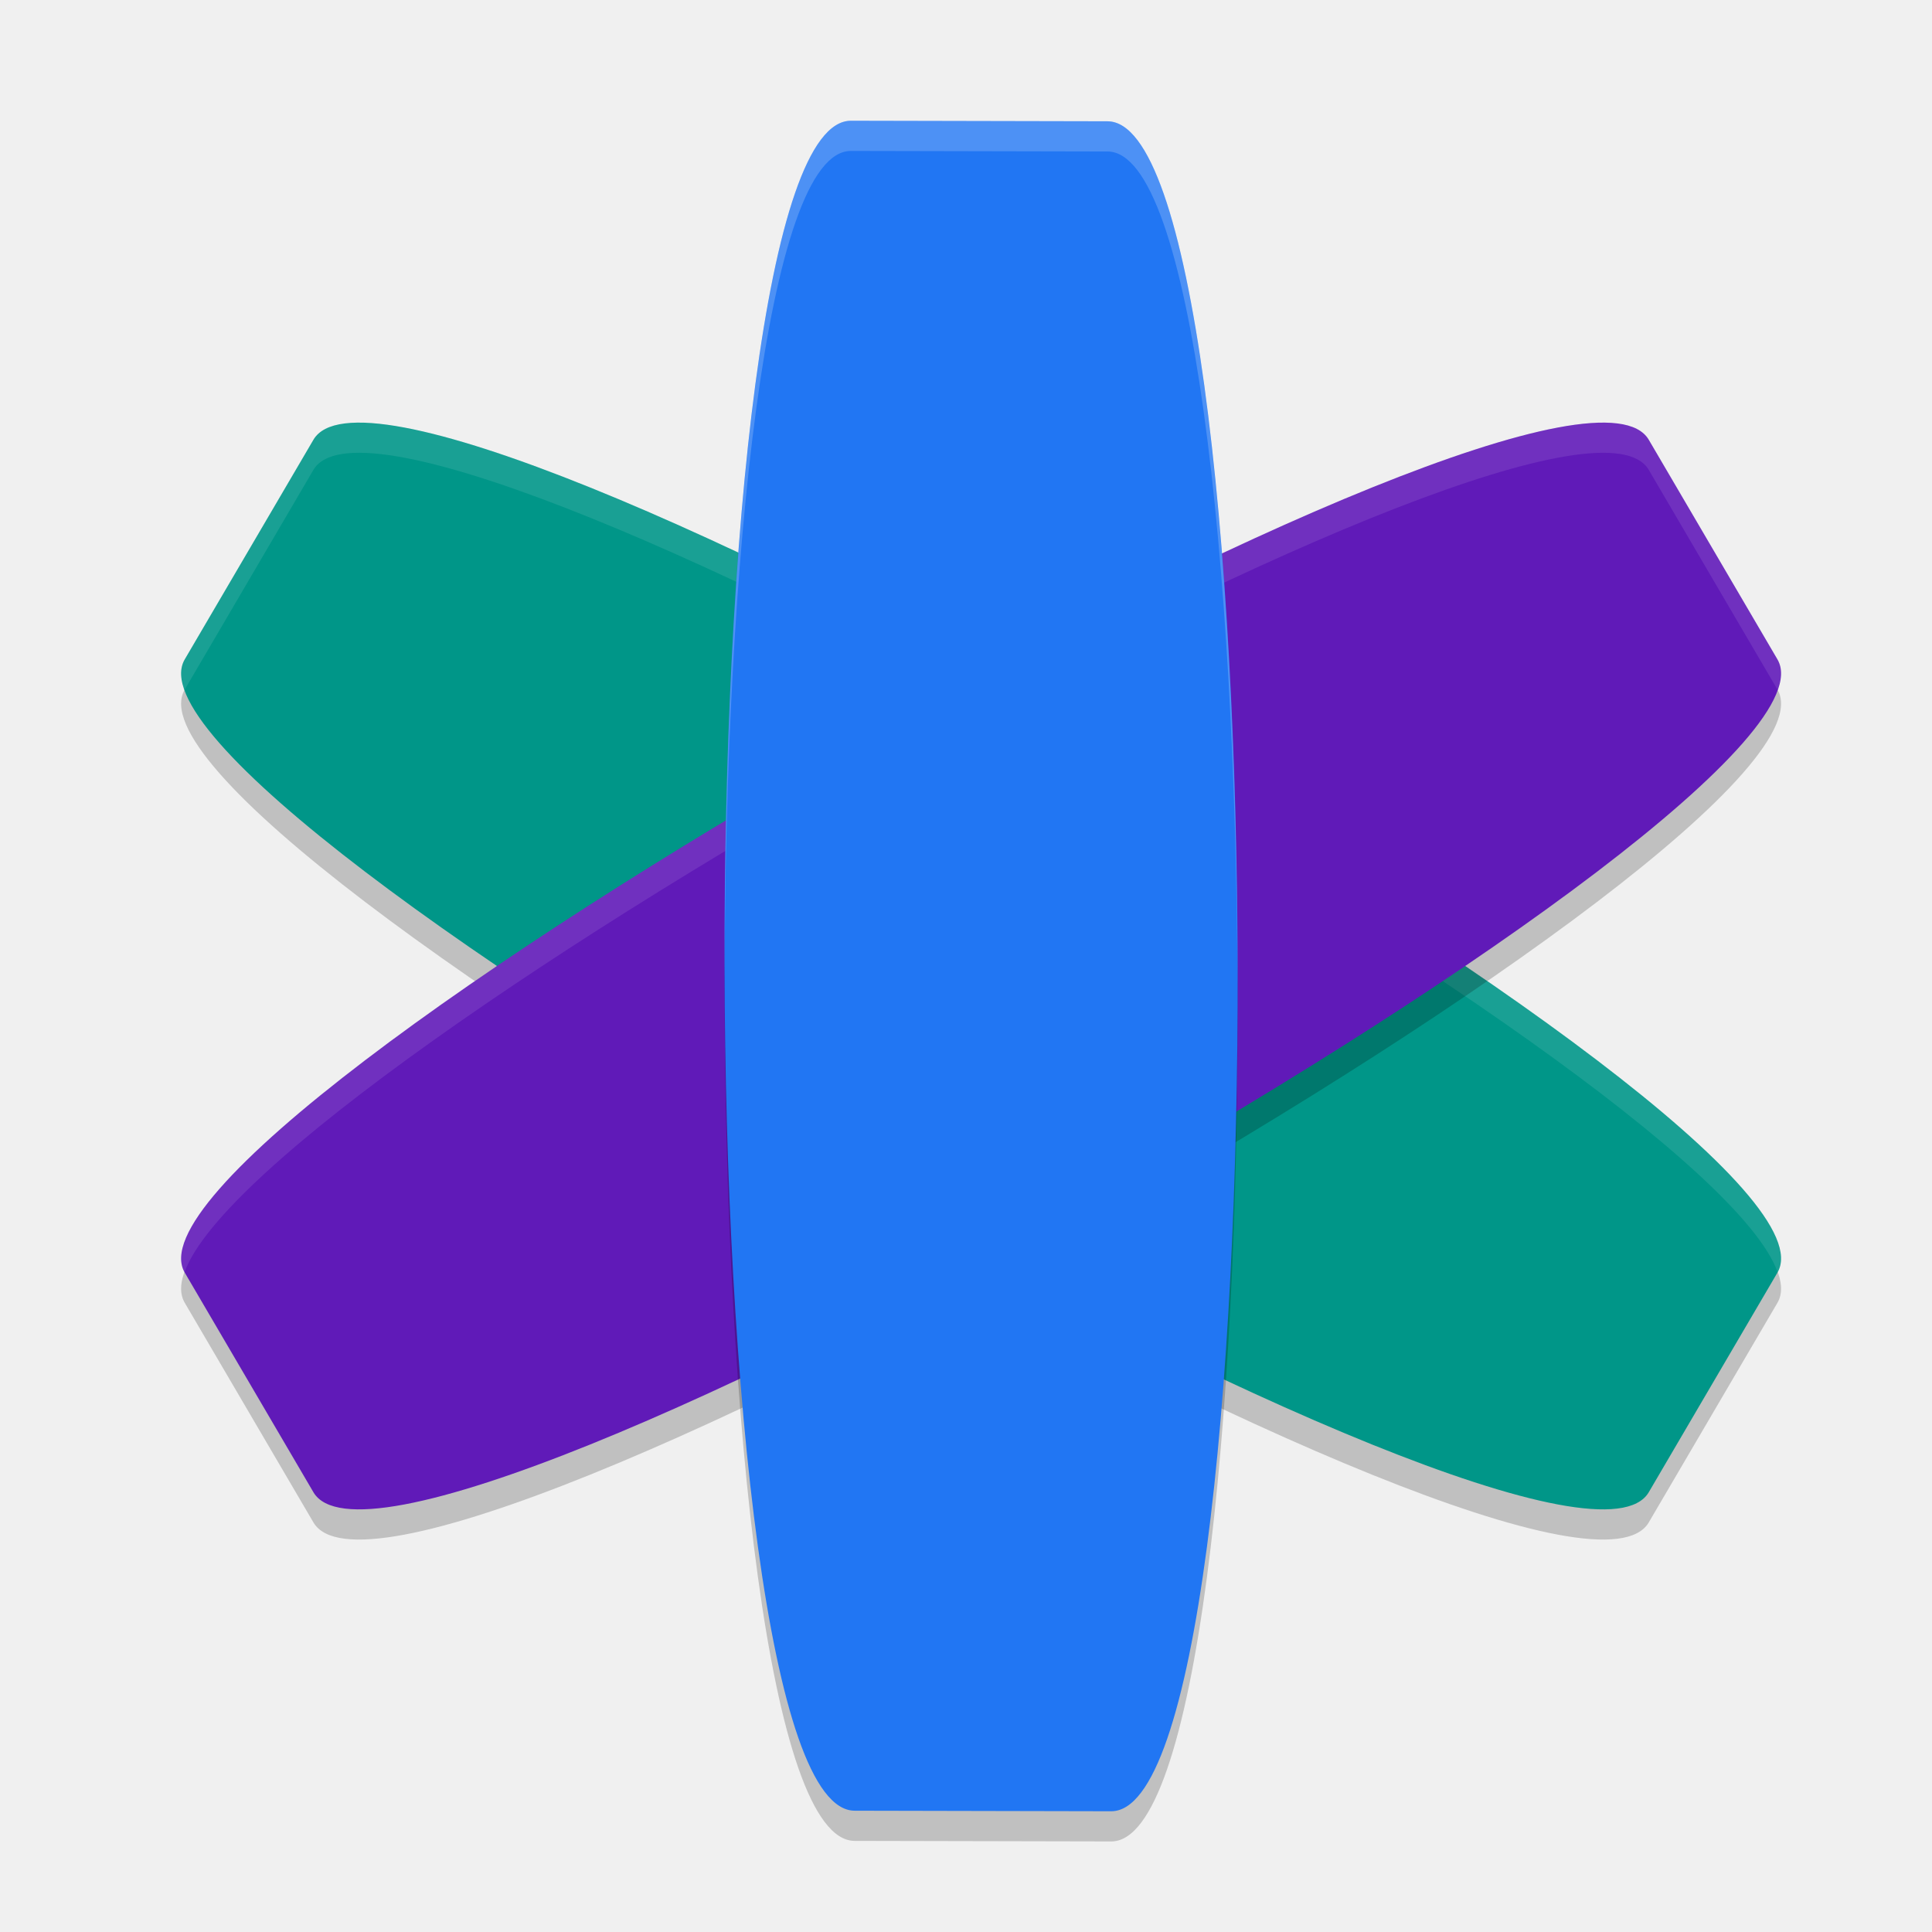
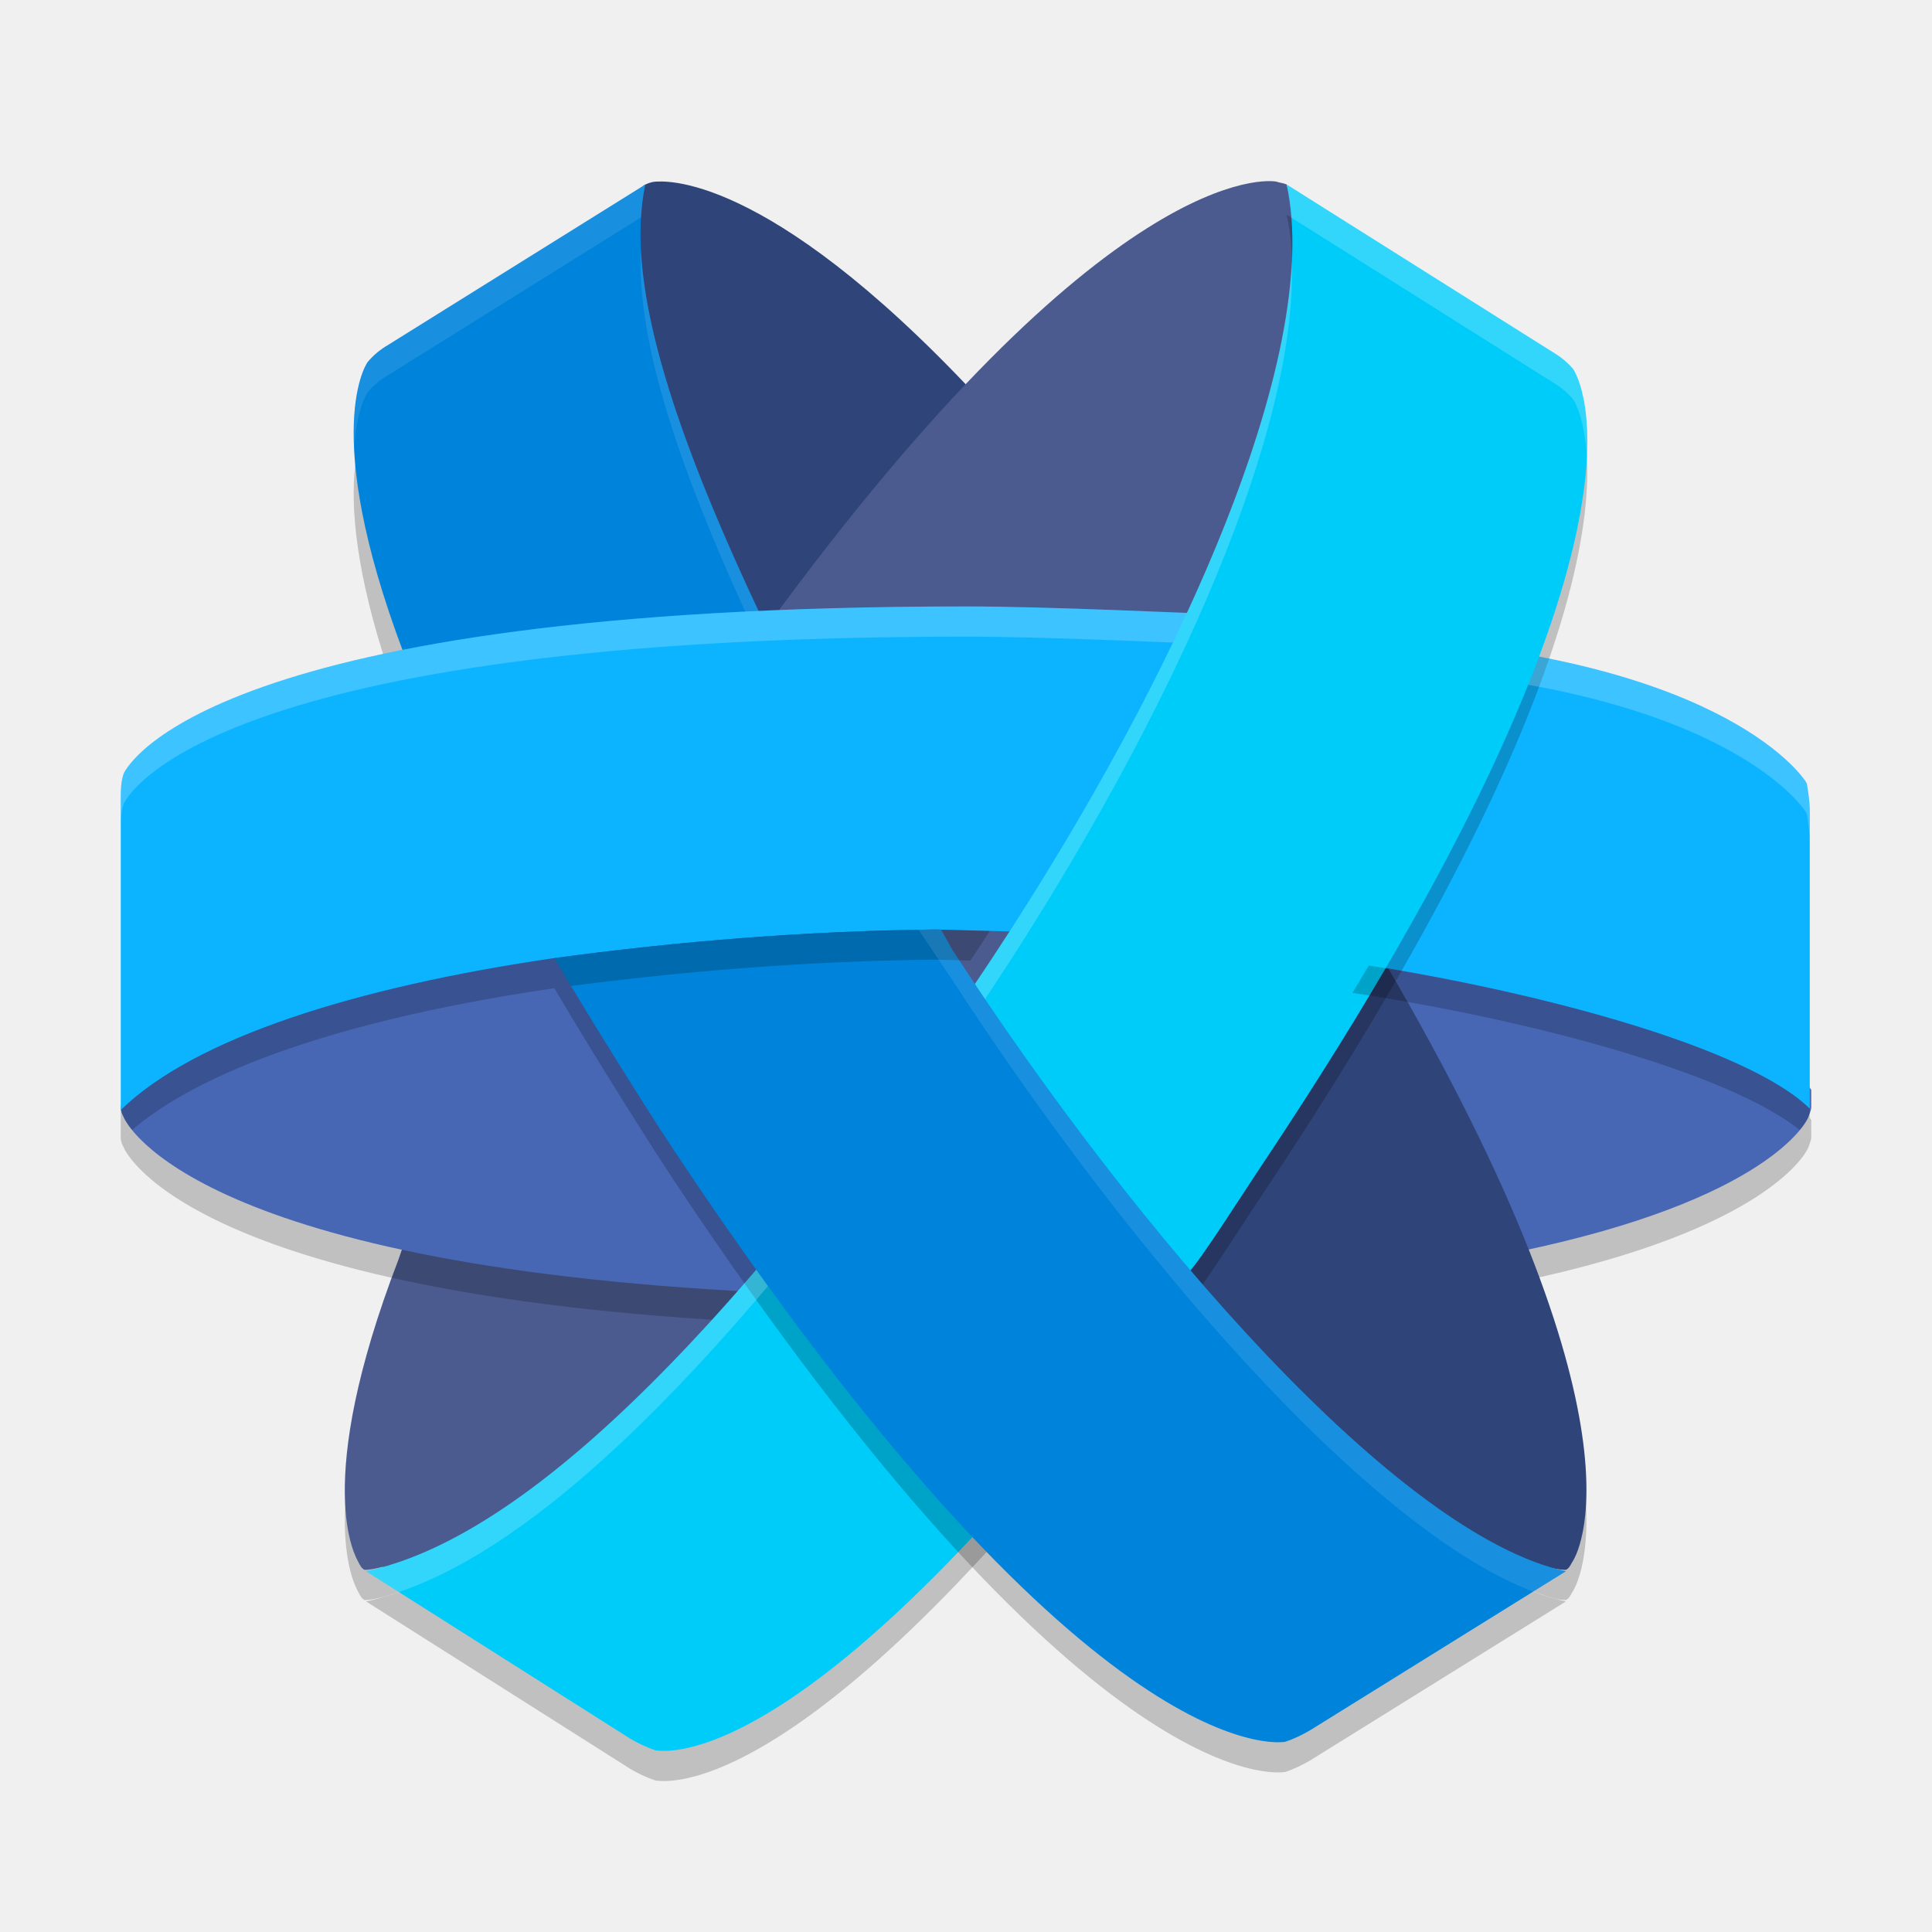
<svg xmlns="http://www.w3.org/2000/svg" width="64" height="64" version="1.1">
-   <path style="opacity:0.2" d="m 10.382,15.569 -4.262,7.274 c -2.841,4.849 45.657,32.437 48.498,27.588 l 4.262,-7.274 C 61.721,38.308 13.223,10.72 10.382,15.569" />
-   <path style="fill:#009688" d="m 10.382,14.569 -4.262,7.274 c -2.841,4.849 45.657,32.437 48.498,27.588 l 4.262,-7.274 C 61.721,37.308 13.223,9.72 10.382,14.569" />
-   <path style="fill:#ffffff;opacity:0.1" d="M 12.305 14.016 C 11.316 13.946 10.647 14.114 10.381 14.568 L 6.119 21.844 C 5.961 22.113 5.971 22.455 6.113 22.855 C 6.115 22.852 6.117 22.848 6.119 22.844 L 10.381 15.568 C 13.064 10.989 56.467 35.34 58.887 42.145 C 61.387 37.722 21.857 14.693 12.305 14.016 z" />
-   <path style="opacity:0.2" d="m 54.618,15.569 4.262,7.274 c 2.841,4.849 -45.657,32.437 -48.498,27.588 L 6.12,43.157 C 3.279,38.308 51.777,10.72 54.618,15.569" />
-   <path style="fill:#601ab8" d="m 54.618,14.569 4.262,7.274 C 61.721,26.692 13.223,54.28 10.382,49.431 L 6.12,42.157 C 3.279,37.308 51.777,9.72 54.618,14.569" />
-   <path style="fill:#ffffff;opacity:0.1" d="M 52.695 14.016 C 43.143 14.693 3.613 37.722 6.113 42.145 C 8.533 35.34 51.936 10.989 54.619 15.568 L 58.881 22.844 C 58.883 22.848 58.885 22.852 58.887 22.855 C 59.029 22.455 59.039 22.113 58.881 21.844 L 54.619 14.568 C 54.353 14.114 53.684 13.946 52.695 14.016 z" />
-   <path style="opacity:0.2" d="M 36.688,5.018 28.189,5 C 22.522,4.988 22.646,60.969 28.312,60.982 l 8.499,0.018 C 42.478,61.012 42.354,5.031 36.688,5.018" />
-   <path style="fill:#2176f3" d="M 36.688,4.018 28.189,4 C 22.522,3.988 22.646,59.969 28.312,59.982 L 36.811,60 C 42.478,60.012 42.354,4.031 36.688,4.018" />
-   <path style="fill:#ffffff;opacity:0.2" d="M 28.189 4 C 25.328 3.994 23.946 18.262 24.006 32.395 C 24.015 18.599 25.396 4.994 28.189 5 L 36.688 5.018 C 39.493 5.024 40.936 18.749 40.994 32.605 C 41.003 18.416 39.561 4.024 36.688 4.018 L 28.189 4 z" />
+   <path style="opacity:0.2" d="M 45.926,33.078 50.309,42.461 c 8.273,-1.723 9.545,-4.306 9.594,-4.449 C 59.951,37.868 60,37.772 60,37.676 v -0.574 c 0,0 -0.02,-0.029 -0.051,-0.07 V 37.723 C 57.949,35.767 51.529,34.012 45.926,33.078 Z" />
+   <path style="opacity:0.2" d="m 45.805,32.762 -6.984,9.586 c 4.525,5.416 9.228,9.699 12.773,10.629 0.097,0.015 0.195,0.027 0.281,0.027 0.098,-0.048 0.146,-0.143 0.195,-0.238 0.147,-0.191 2.839,-4.5 -6.266,-20.004 z" />
+   <path style="opacity:0.2" d="m 13.988,40.445 -0.785,2.27 c -2.888,7.513 -1.418,9.859 -1.32,10.051 0.049,0.096 0.097,0.19 0.195,0.238 0.196,0 0.39,-0.046 0.586,-0.094 0,0 0.008,-3.8e-5 0.008,0 2.604,-0.726 6.414,-2.996 12.031,-9.457 z" />
+   <path style="opacity:0.2" d="m 13.643,24.334 c -3.084,-7.752 -1.566,-10.193 -1.469,-10.336 0.196,-0.239 0.441,-0.431 0.685,-0.574 l 8.517,-5.312 c -0.734,3.398 1.126,8.614 4.014,14.691 z" />
+   <ellipse style="fill:#4b5b90" cx="32" cy="31.994" rx="16.8" ry="16.417" />
+   <path style="fill:#4767b5" d="M 45.413,30.982 C 58.189,32.991 60,36.102 60,36.102 c 0,0.191 0,0.383 0,0.574 0,0.096 -0.049,0.191 -0.098,0.335 -0.049,0.144 -1.322,2.728 -9.594,4.45 z" />
+   <path style="fill:#4b5b90" d="m 13.203,41.715 c -2.888,7.513 -1.42,9.858 -1.322,10.049 0.049,0.096 0.098,0.191 0.196,0.239 0.196,0 0.392,-0.048 0.587,-0.096 0,0 5.336,1.224 11.455,-7.294 v 0 L 26.126,42.849 13.988,39.445 Z" />
+   <path style="fill:#2f4479" d="m 32.294,13.051 c -7,-7.465 -10.378,-7.034 -10.573,-7.034 -0.098,0 -0.245,0.048 -0.343,0.096 -0.245,0.096 -0.49,0.861 -0.49,0.861 0,0 -1.469,4.163 4.455,15.265 z" />
+   <path style="fill:#2f4479" d="m 38.413,41.906 c 9.497,10.623 12.825,10.001 12.825,10.001 0.196,0.048 0.441,0.096 0.636,0.096 0.098,-0.048 0.147,-0.144 0.196,-0.239 0.147,-0.191 2.839,-4.498 -6.266,-20.003 z" />
+   <path style="opacity:0.2" d="m 4.934,37 c -0.34,0.247 -0.654,0.501 -0.926,0.766 0.015,0.096 0.052,0.172 0.09,0.246 C 4.196,38.251 6.545,43.038 26.125,43.852 L 24.816,41.786 C 11.42,41.079 6.6,38.46 4.934,37 Z" />
+   <path style="fill:#4767b5" d="M 26.126,42.849 C 6.545,42.036 4.196,37.25 4.098,37.011 4.049,36.915 4,36.82 4,36.676 c 0.049,-0.335 0.734,-0.957 0.734,-0.957 0,0 5.189,-3.11 13.853,-4.785 z" />
+   <path style="fill:#4b5b90" d="m 39.636,21.09 c 5.14,-11.82 3.133,-14.499 3.133,-14.499 -0.049,-0.144 -0.098,-0.335 -0.147,-0.479 -0.098,-0.048 -0.196,-0.048 -0.343,-0.096 -0.245,-0.048 -5.58,-0.718 -16.839,14.691 z" />
+   <path style="fill:#0084db" d="M 13.643,22.334 C 10.559,14.582 12.077,12.142 12.175,11.998 12.371,11.759 12.615,11.567 12.86,11.424 L 21.378,6.112 C 20.643,9.51 22.503,14.726 25.392,20.803 Z" />
+   <path style="fill:#0cb4ff" d="M 40.666,20.355 C 39.197,20.307 34.741,20.089 32,20.089 6.986,20.089 4.245,25.335 4.098,25.622 4,25.909 4,26.196 4,26.531 v 10.241 c 2.448,-2.393 7.783,-4.068 14.294,-5.025 4.21,-0.574 8.42,-0.909 12.678,-0.957 l 5.503,0.144 c 1.125,0.029 5.659,-10.483 4.191,-10.579 z" />
+   <path style="fill:#0cb4ff" d="m 41.969,31.533 c 6.073,0.599 15.486,2.751 17.982,5.191 v -9.858 c 0,-0.287 -0.049,-0.622 -0.098,-0.909 -0.049,-0.144 -2.576,-4.013 -13.555,-4.8 z" />
+   <path style="opacity:0.2" d="M 42.623,7.112 C 43.847,12.759 39.001,23.668 32.246,33.67 21.763,48.645 15.7,52.284 12.127,53.05 l 8.761,5.552 c 0.245,0.144 0.54,0.286 0.834,0.382 0.196,0 5.191,1.126 17.62,-15.792 0.49,-0.526 1.714,-2.487 2.644,-3.874 C 55.594,18.837 52.266,13.476 52.12,13.237 51.924,12.997 51.678,12.806 51.433,12.662 Z" />
+   <path style="opacity:0.2;fill:#ffffff" d="M 32 20.09 C 6.986 20.09 4.245 25.334 4.098 25.621 C 4 25.908 4 26.196 4 26.531 L 4 27.531 C 4 27.196 4 26.908 4.098 26.621 C 4.245 26.334 6.986 21.09 32 21.09 C 34.741 21.09 39.196 21.308 40.664 21.355 C 40.769 21.362 40.84 21.425 40.887 21.531 C 41.005 20.831 40.961 20.375 40.664 20.355 C 39.196 20.308 34.741 20.09 32 20.09 z M 46.297 21.156 L 41.969 31.531 C 42.093 31.544 42.231 31.562 42.365 31.58 L 46.297 22.156 C 57.277 22.944 59.803 26.813 59.852 26.957 C 59.901 27.244 59.949 27.58 59.949 27.867 L 59.949 26.867 C 59.949 26.58 59.901 26.244 59.852 25.957 C 59.803 25.813 57.277 21.944 46.297 21.156 z" />
+   <path style="fill:#00ccfa" d="M 42.623,6.112 C 43.847,11.759 39.001,22.668 32.246,32.67 21.763,47.645 15.7,51.284 12.127,52.05 l 8.761,5.552 c 0.245,0.144 0.54,0.286 0.834,0.382 0.196,0 5.191,1.126 17.62,-15.792 0.49,-0.526 1.714,-2.487 2.644,-3.874 C 55.594,17.837 52.266,12.476 52.12,12.237 51.924,11.997 51.678,11.806 51.433,11.662 Z" />
+   <path style="opacity:0.2" d="m 30.972,31.791 c -4.235,0.048 -8.422,0.378 -12.608,0.946 0.912,1.552 2.771,4.566 3.943,6.341 13.608,20.481 19.973,19.669 20.267,19.621 0.294,-0.096 0.586,-0.241 0.831,-0.385 l 8.468,-5.264 C 46.328,51.853 37.756,42.01 31.554,32.475 L 31.171,31.791 Z" />
+   <path style="fill:#ffffff;opacity:0.2" d="M 42.623 6.111 C 42.698 6.458 42.751 6.826 42.781 7.211 L 51.434 12.662 C 51.678 12.806 51.923 12.997 52.119 13.236 C 52.164 13.309 52.498 13.864 52.566 15.158 C 52.669 13.129 52.174 12.325 52.119 12.236 C 51.923 11.997 51.678 11.806 51.434 11.662 L 42.623 6.111 z M 42.791 8.646 C 42.512 14.662 38.1 24.004 32.246 32.67 C 21.763 47.646 15.7 51.285 12.127 52.051 L 13.213 52.738 C 16.89 51.486 22.751 47.234 32.246 33.67 C 38.437 24.504 43.01 14.588 42.791 8.646 z" />
+   <path style="fill:#0084db" d="m 30.972,30.791 c -4.235,0.048 -8.422,0.378 -12.608,0.946 0.912,1.552 2.771,4.566 3.943,6.341 13.608,20.481 19.973,19.669 20.267,19.621 0.294,-0.096 0.586,-0.241 0.831,-0.385 l 8.468,-5.264 C 46.328,50.853 37.756,41.01 31.554,31.475 L 31.171,30.791 Z" />
+   <path style="opacity:0.2" d="M 30.973 30.791 C 26.714 30.839 22.503 31.174 18.293 31.748 C 11.782 32.705 6.448 34.379 4 36.771 L 4 37.773 C 6.448 35.381 11.782 33.703 18.293 32.746 C 22.503 32.172 26.714 31.837 30.973 31.789 L 32.137 31.82 C 32.174 31.767 32.209 31.721 32.246 31.668 C 32.432 31.393 32.61 31.114 32.793 30.838 L 30.973 30.791 z M 45.344 31.984 C 45.162 32.286 44.99 32.58 44.801 32.891 C 50.636 33.765 57.815 35.636 59.949 37.723 L 59.949 36.723 C 57.878 34.7 51.074 32.89 45.344 31.984 z" />
+   <path style="fill:#ffffff;opacity:0.1" d="M 21.377 6.111 L 12.859 11.424 C 12.615 11.567 12.372 11.759 12.176 11.998 C 12.121 12.078 11.633 12.869 11.732 14.877 C 11.802 13.602 12.132 13.063 12.176 12.998 C 12.372 12.759 12.615 12.567 12.859 12.424 L 21.24 7.197 C 21.263 6.819 21.303 6.454 21.377 6.111 z M 21.232 8.289 C 21.082 11.332 22.516 15.498 24.688 20.262 C 24.836 20.254 24.98 20.245 25.131 20.238 C 22.945 15.574 21.398 11.439 21.232 8.289 z M 30.973 30.791 C 30.792 30.793 30.611 30.798 30.43 30.801 L 31.555 32.475 C 37.366 41.409 45.256 50.615 50.789 52.725 L 51.873 52.051 C 46.328 50.854 37.757 41.01 31.555 31.475 L 31.176 30.797 L 30.973 30.791 z" />
</svg>
